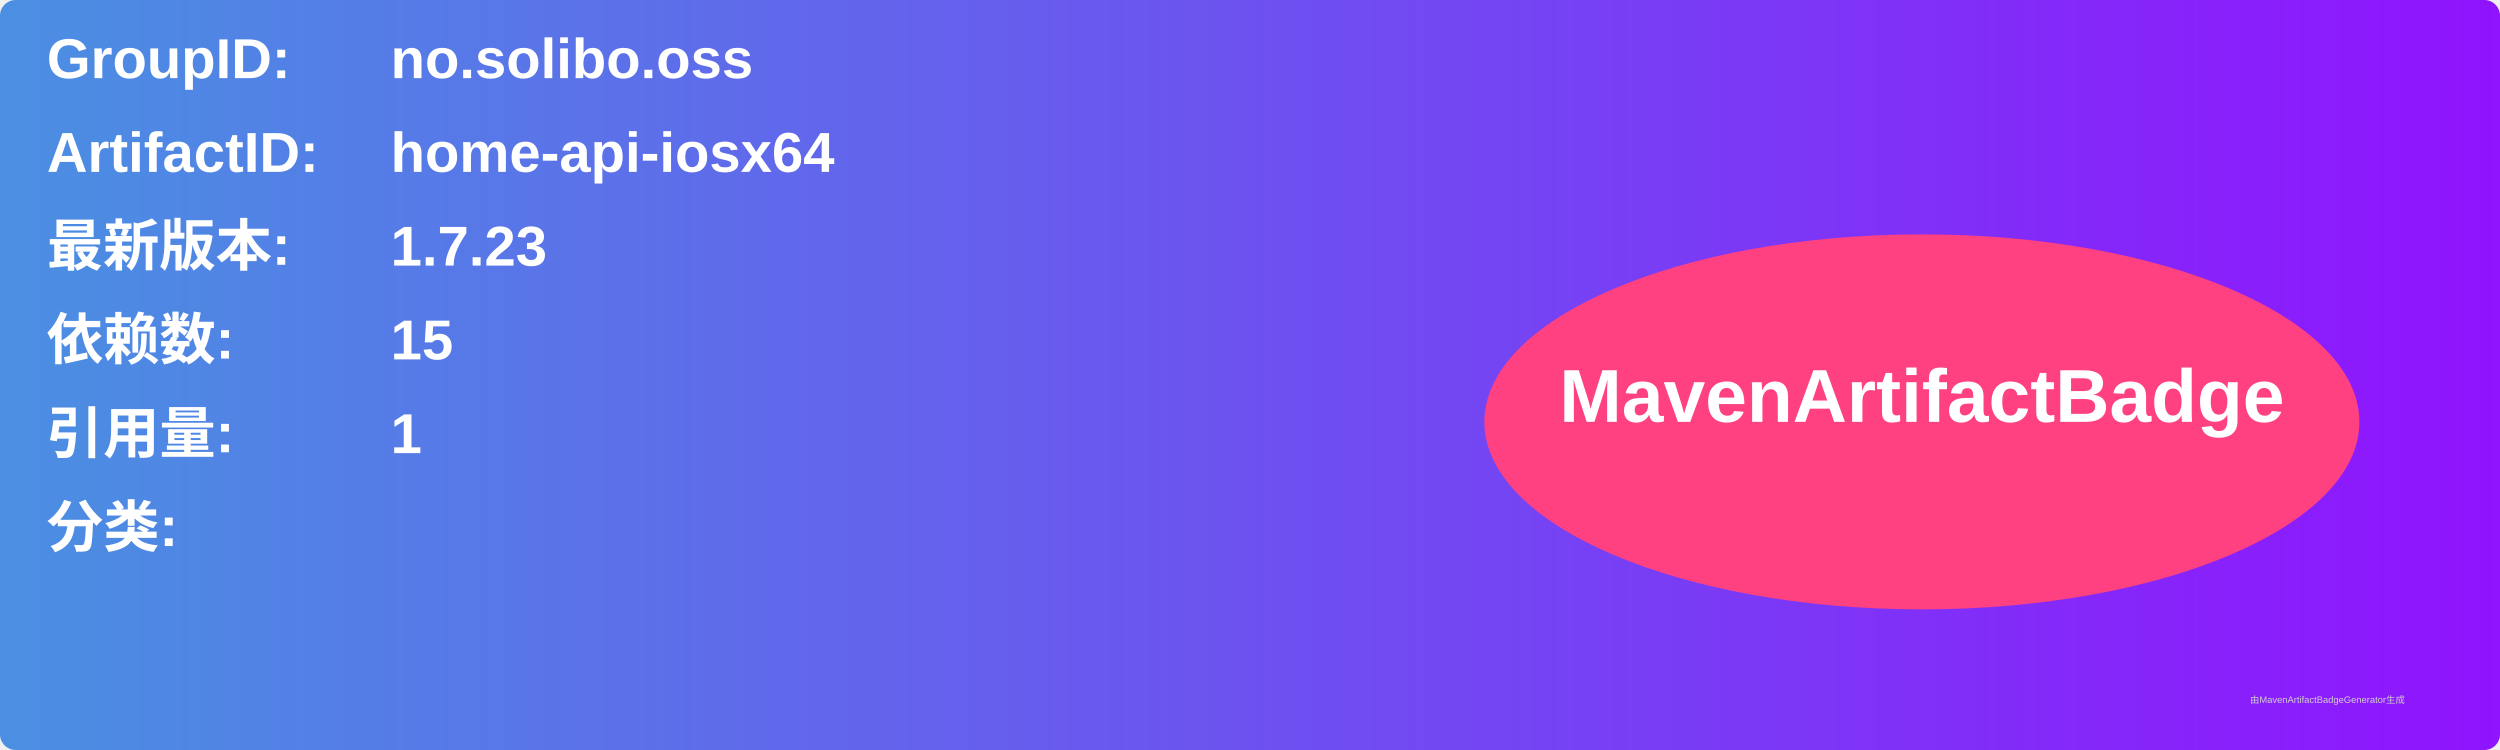
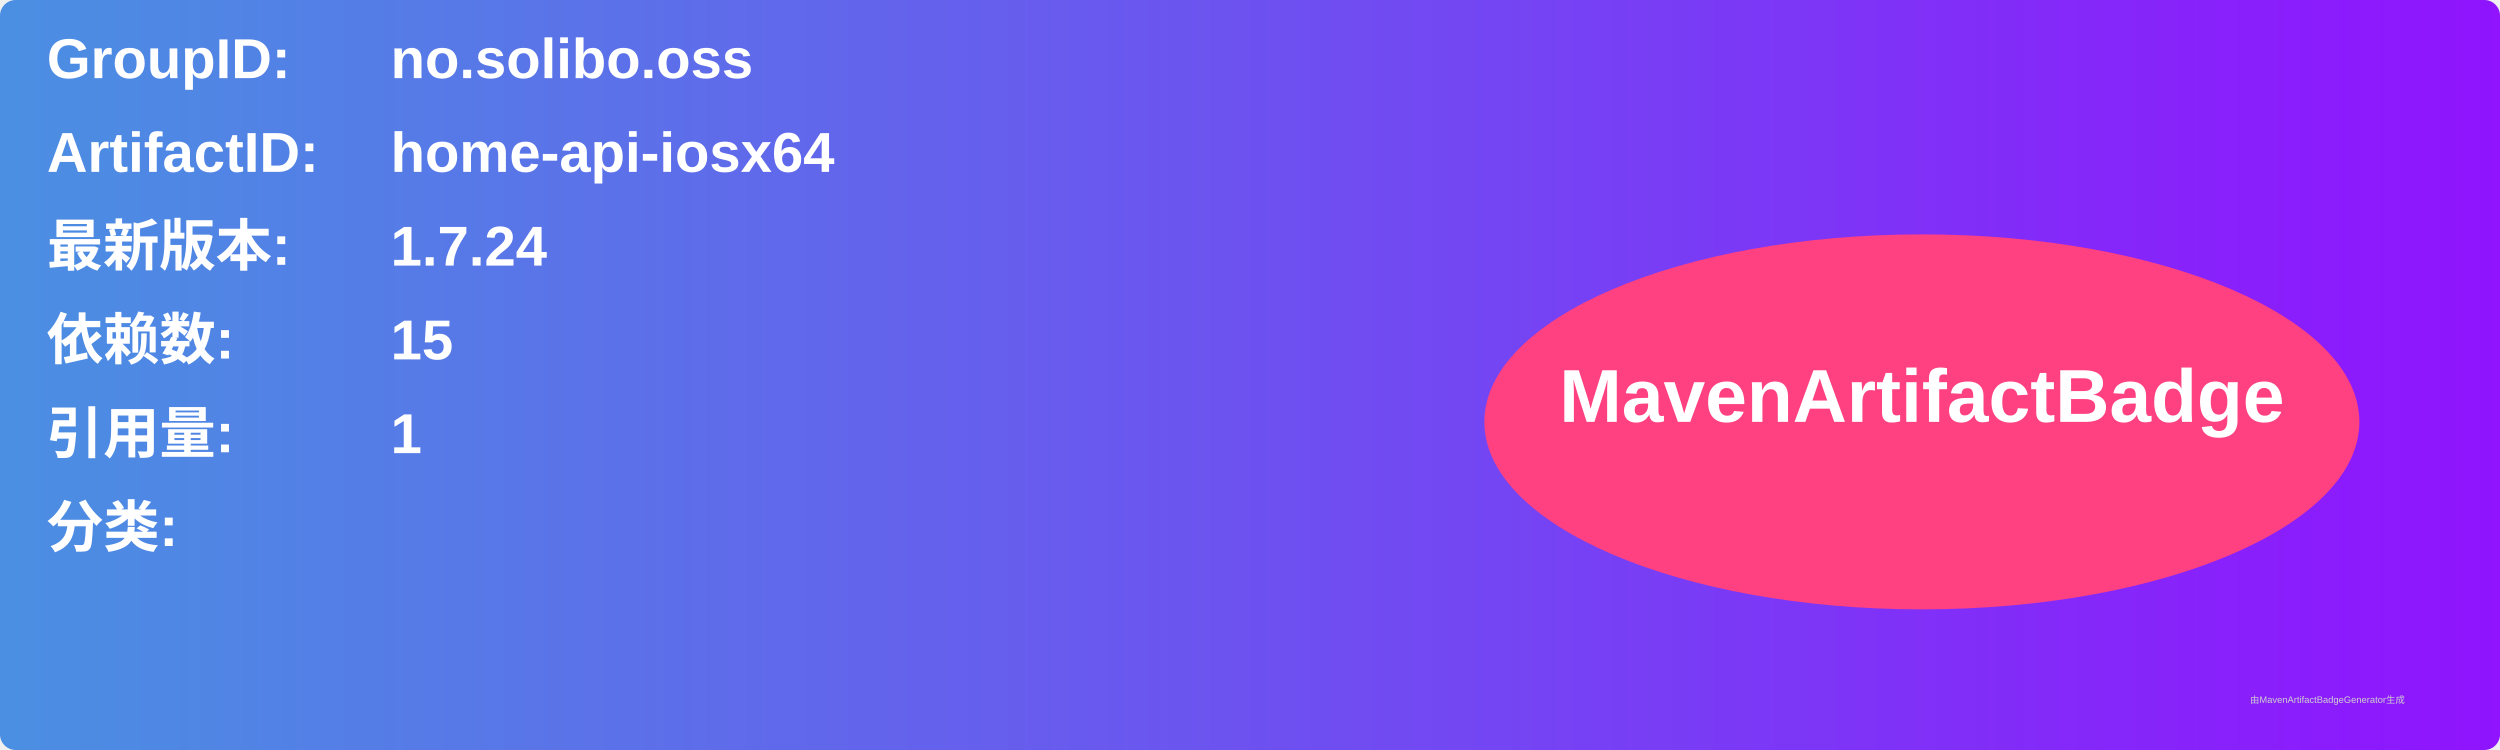
<svg xmlns="http://www.w3.org/2000/svg" width="800" height="240" viewBox="0 0 800 240">
  <linearGradient id="grad" x1="0%" y1="0%" x2="100%" y2="0%">
    <stop offset="0%" stop-color="#4a90e2" />
    <stop offset="100%" stop-color="#9013fe" />
  </linearGradient>
  <rect width="100%" height="100%" rx="5" ry="5" fill="url(#grad)" />
  <g transform="translate(15, 15)">
    <text x="0" y="10" font-family="Arial" font-size="18" fill="white" font-weight="bold" width="260">GroupID:</text>
    <text x="110" y="10" font-family="Arial" font-size="18" fill="white" font-weight="bold" width="460">no.solibo.oss</text>
    <text x="0" y="40" font-family="Arial" font-size="18" fill="white" font-weight="bold" width="260">ArtifactID:</text>
    <text x="110" y="40" font-family="Arial" font-size="18" fill="white" font-weight="bold" width="460">home-api-iosx64</text>
    <text x="0" y="70" font-family="Arial" font-size="18" fill="white" font-weight="bold">最新版本:</text>
    <text x="110" y="70" font-family="Arial" font-size="18" fill="white" font-weight="bold">
-       <tspan font-weight="bold">1.7.23</tspan>
+       <tspan font-weight="bold">1.7.24</tspan>
    </text>
    <text x="0" y="100" font-family="Arial" font-size="18" fill="white" font-weight="bold">依赖数: </text>
    <text x="110" y="100" font-family="Arial" font-size="18" fill="white">
      <tspan font-weight="bold">15</tspan>
    </text>
    <text x="0" y="130" font-family="Arial" font-size="18" fill="white" font-weight="bold">引用量: </text>
    <text x="110" y="130" font-family="Arial" font-size="18" fill="white">
      <tspan font-weight="bold">1</tspan>
    </text>
    <text x="0" y="160" font-family="Arial" font-size="18" fill="white" font-weight="bold">分类:</text>
    <text x="10" y="190" font-family="Arial" font-size="10" fill="white">
      <tspan font-weight="bold" />
    </text>
    <ellipse cx="600" cy="120" rx="140" ry="60" fill="#ff4081" />
    <text x="600" y="120" text-anchor="middle" font-family="Arial" font-size="24" fill="white" font-weight="bold">MavenArtifactBadge</text>
  </g>
  <text x="720" y="225" font-family="Arial" font-size="3" fill="#d0d0d0">由MavenArtifactBadgeGenerator生成</text>
</svg>
